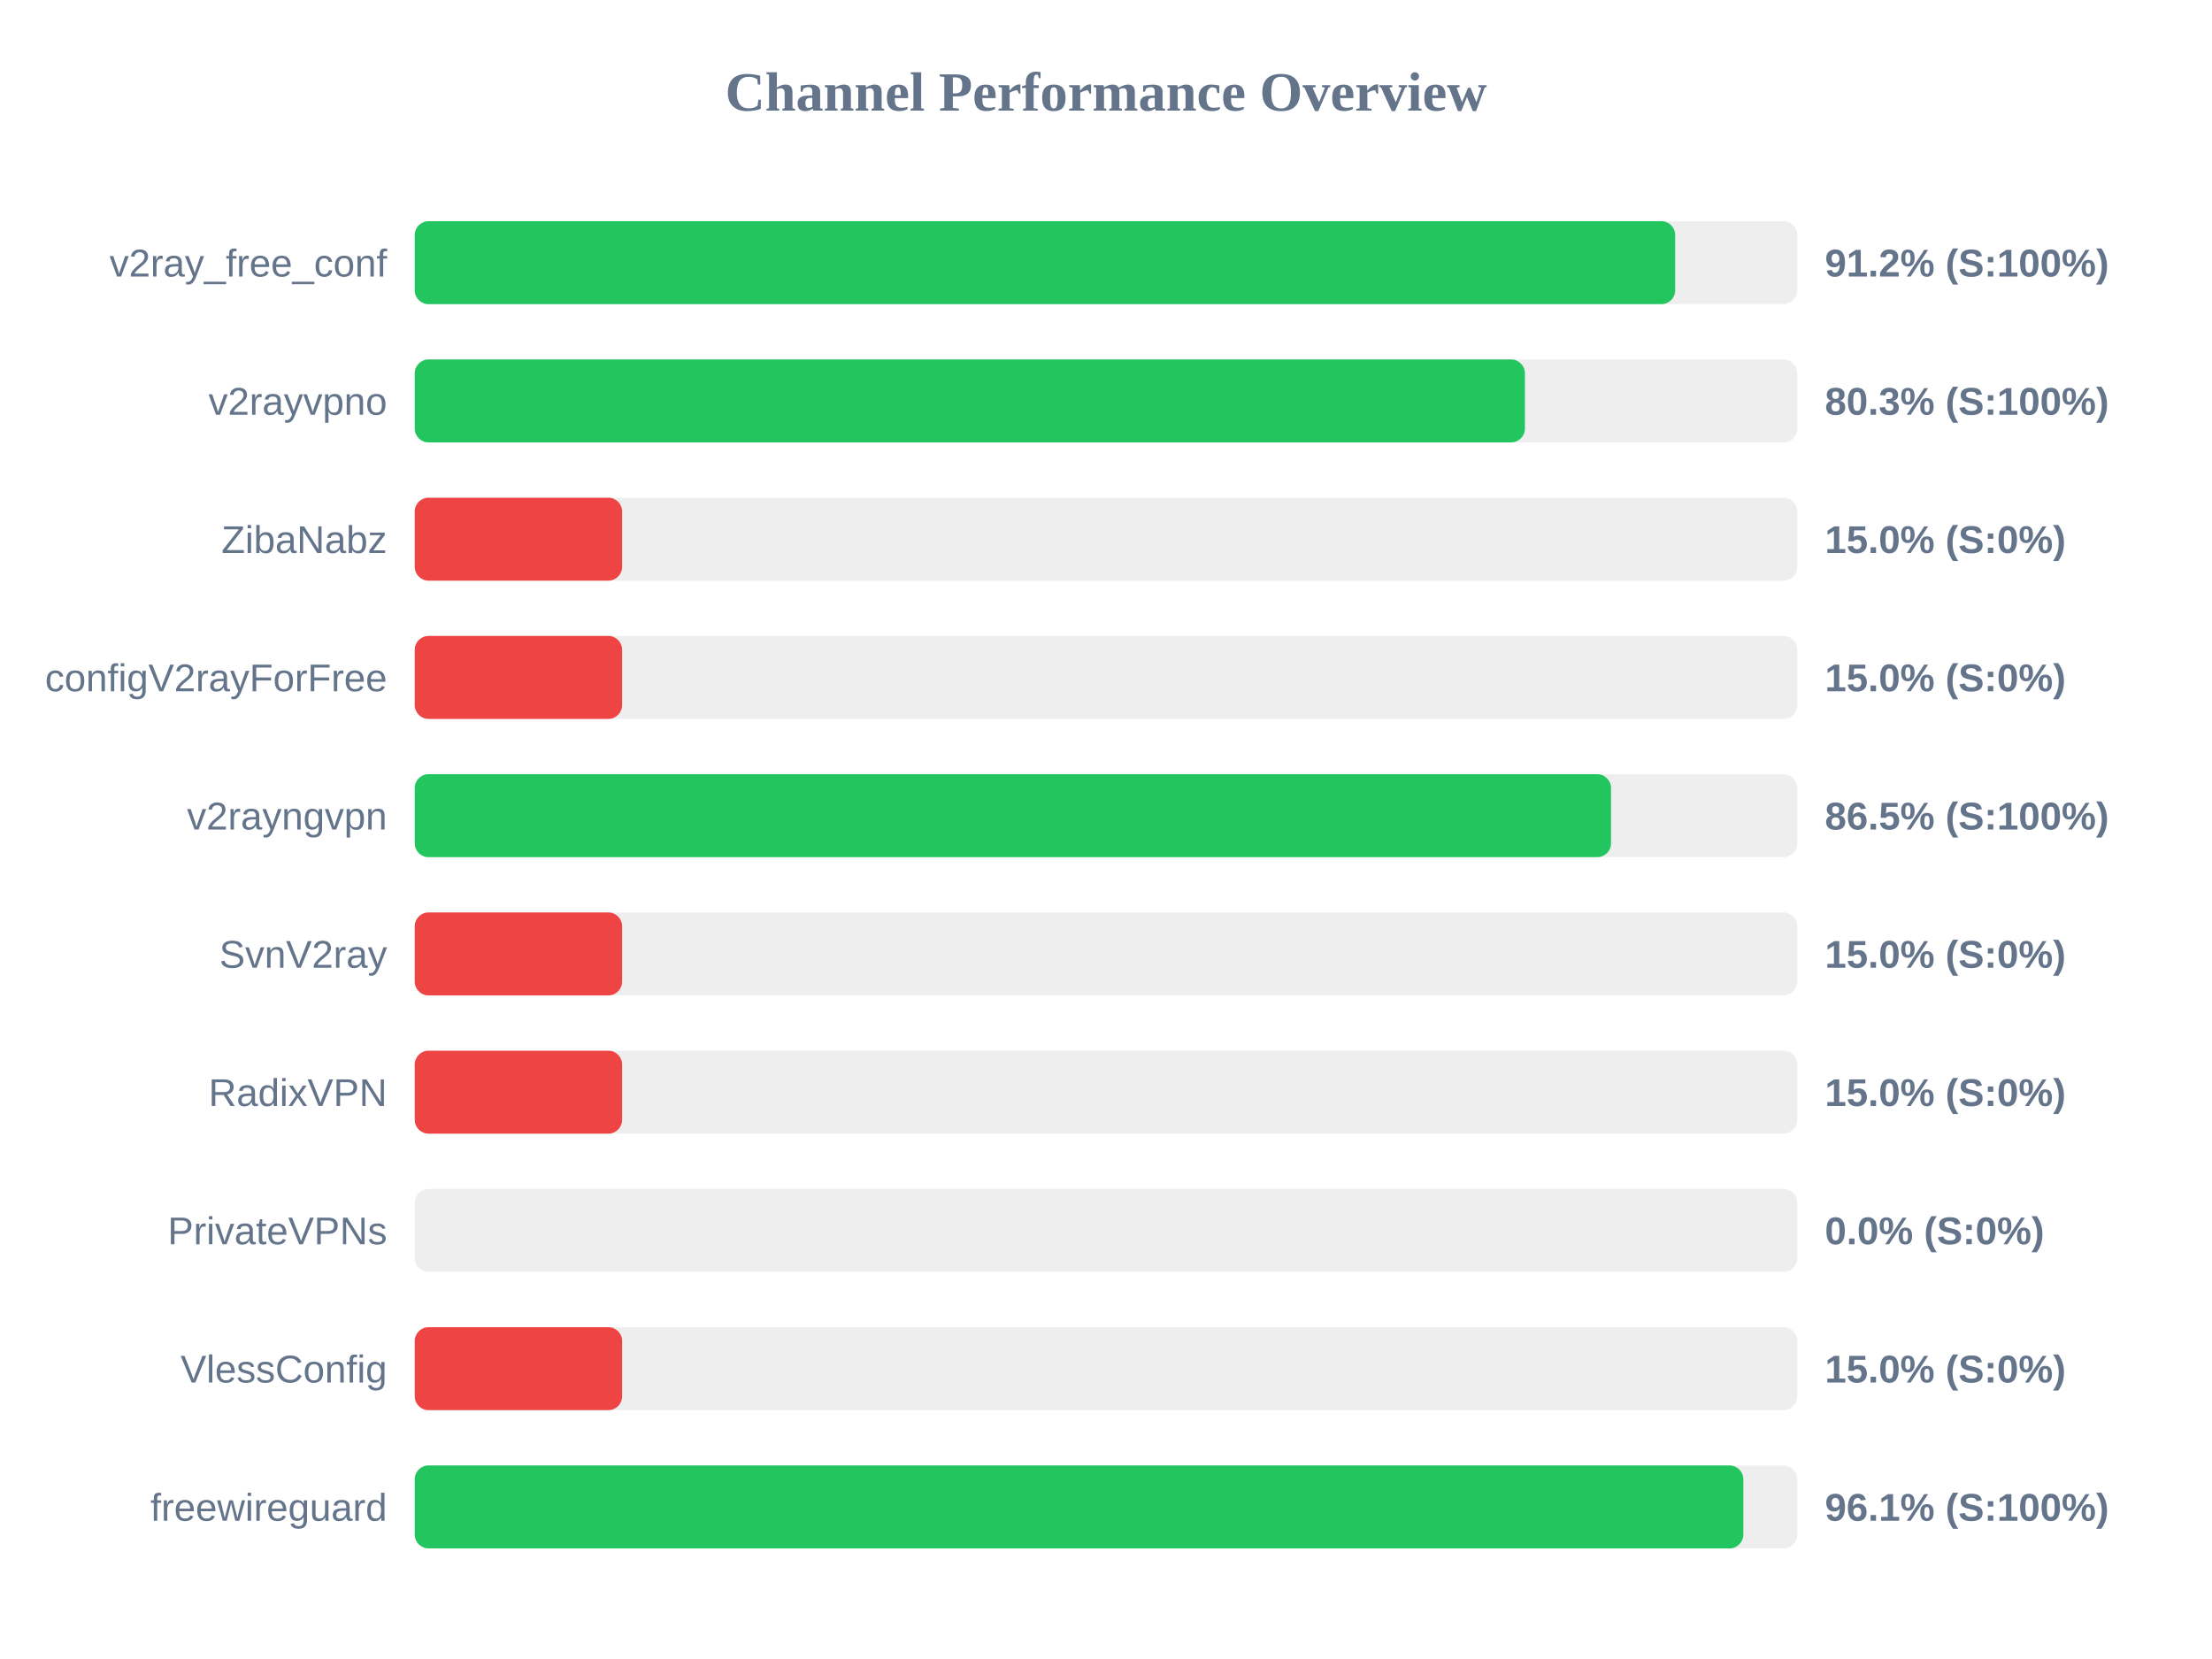
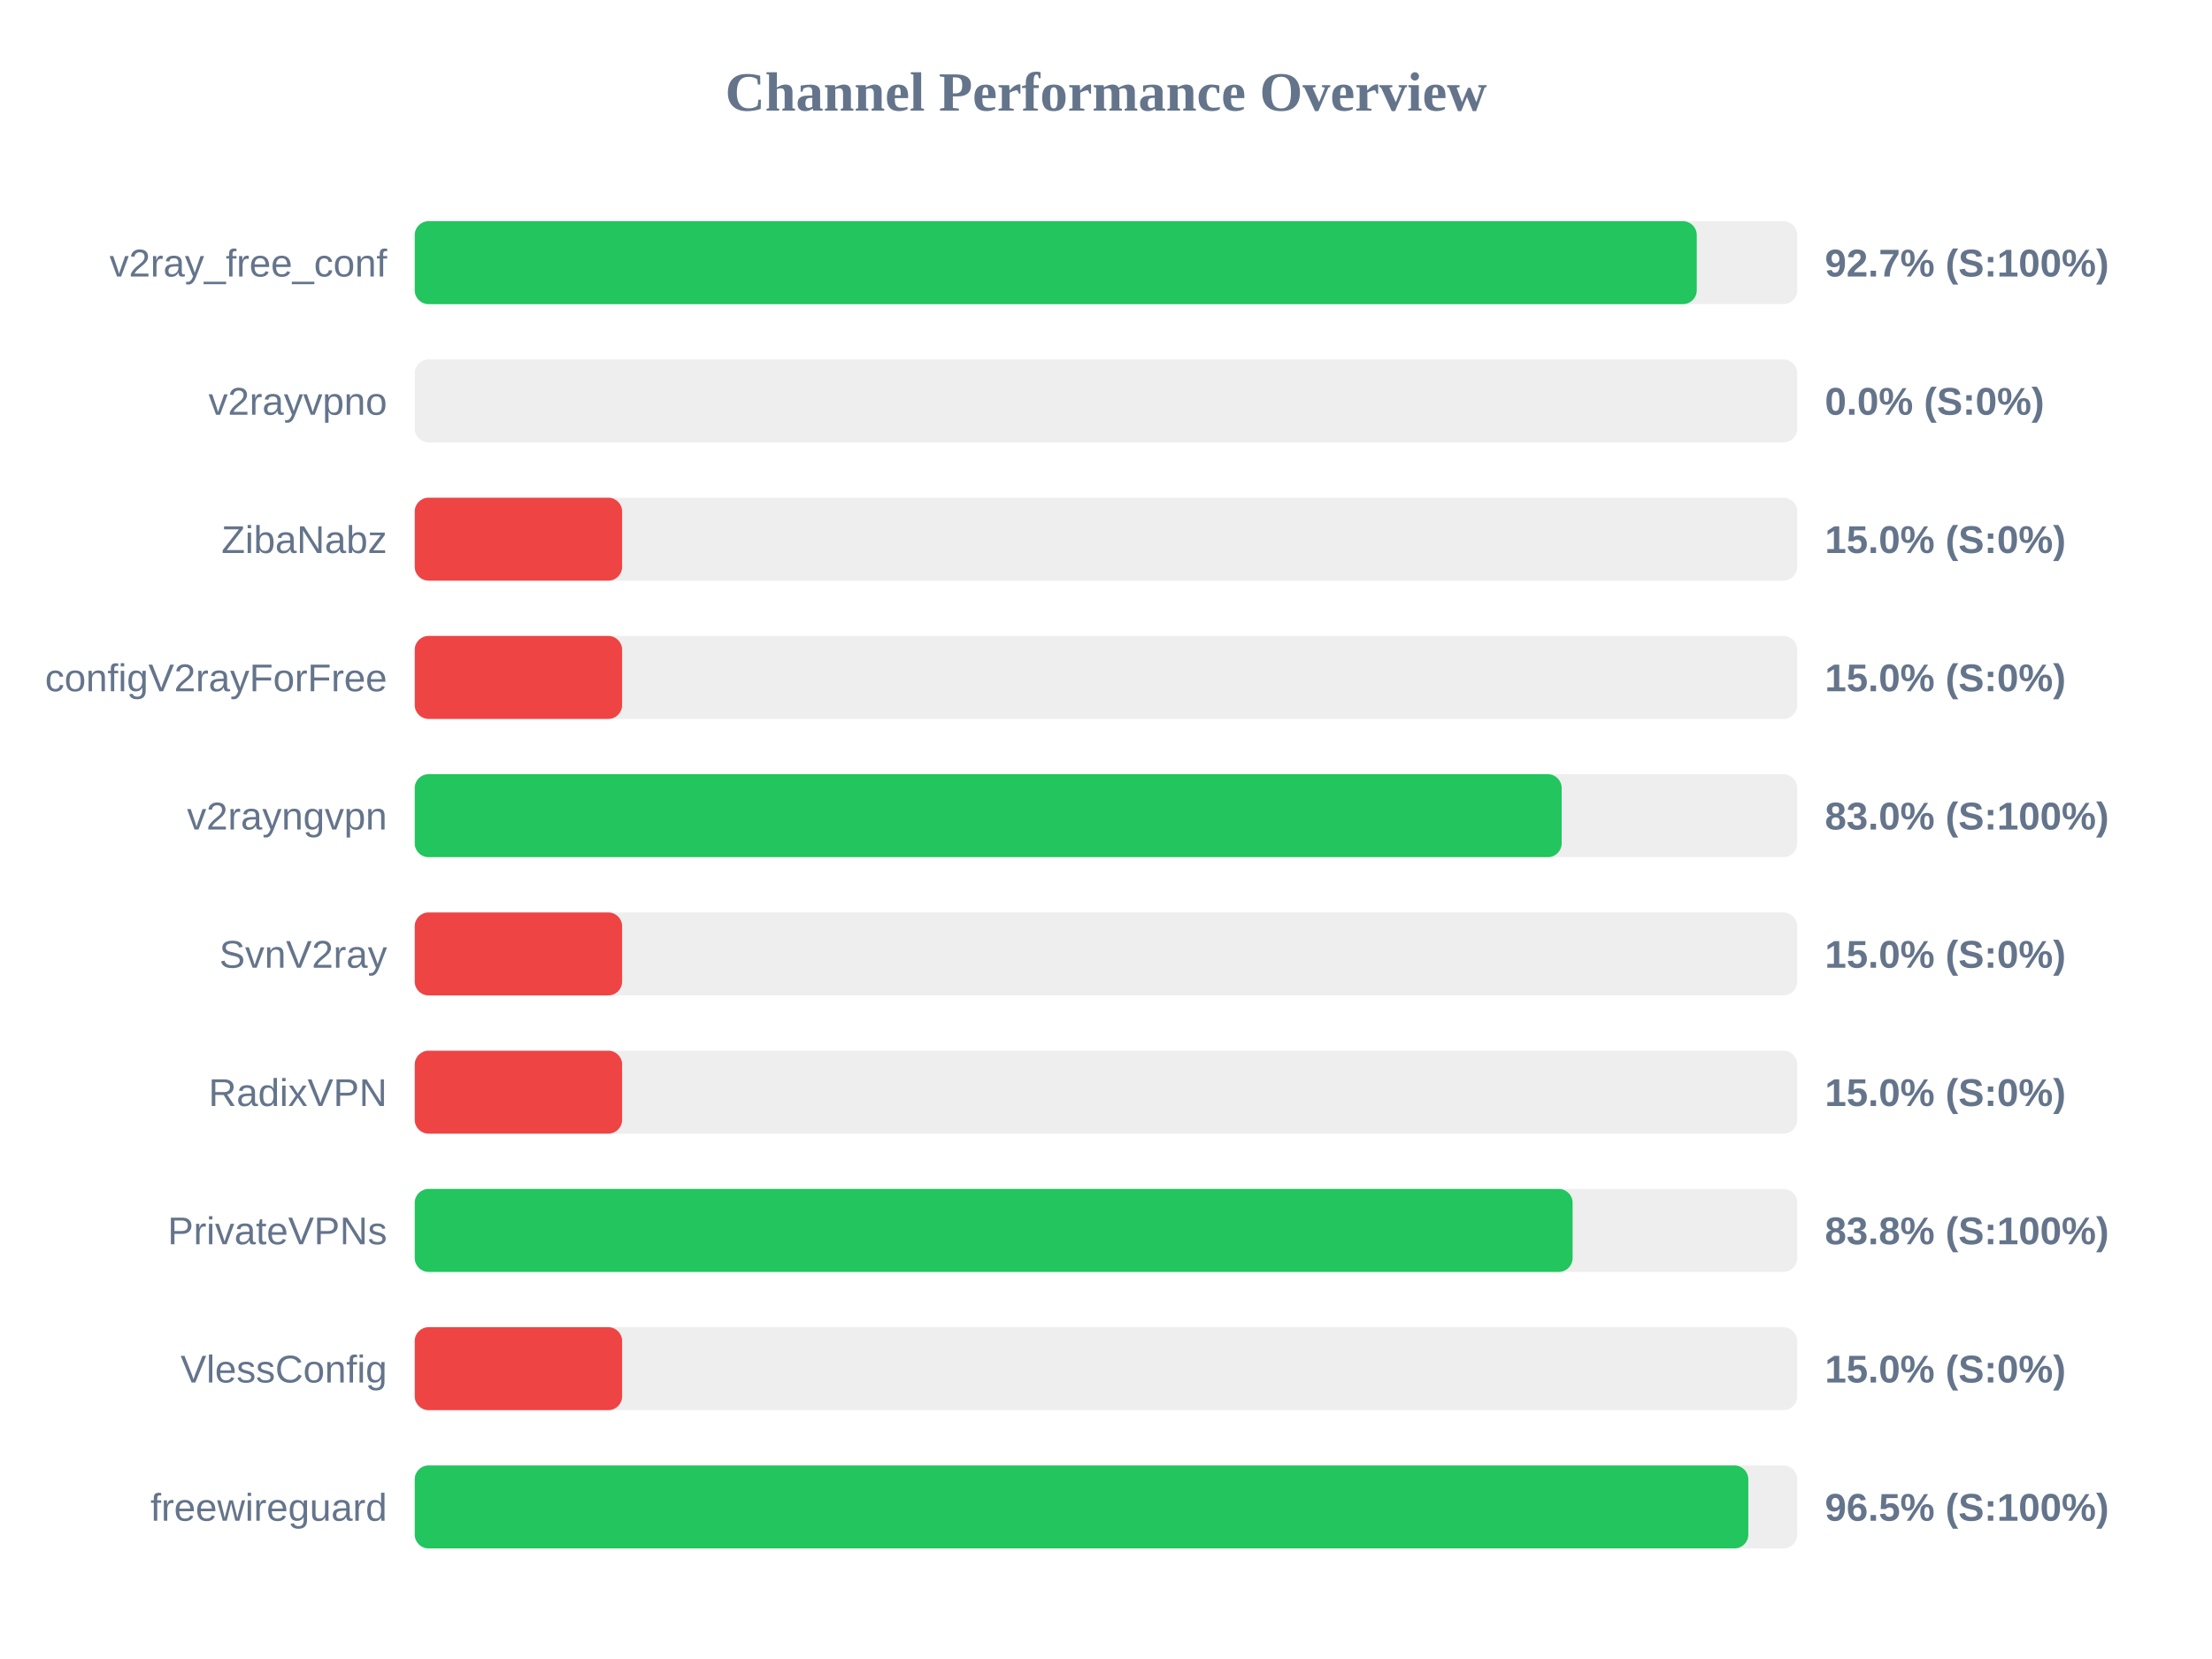
<svg xmlns="http://www.w3.org/2000/svg" width="800" height="600" version="1.1">
  <style>
        .row { font: 14px Arial; fill: #64748b; }
        .score { font: bold 14px Arial; fill: #64748b; }
    </style>
  <text x="400" y="40" text-anchor="middle" font-size="20px" font-weight="bold" fill="#64748b">Channel Performance Overview</text>
  <rect x="150" y="80" width="500" height="30" fill="#eee" rx="5" />
-   <rect x="150" y="80" width="455.85" height="30" fill="#22c55e" rx="5" />
+   <rect x="150" y="80" width="463.65" height="30" fill="#22c55e" rx="5" />
  <text x="140" y="100" text-anchor="end" class="row">v2ray_free_conf</text>
-   <text x="660" y="100" text-anchor="start" class="score">91.2% (S:100%)</text>
+   <text x="660" y="100" text-anchor="start" class="score">92.7% (S:100%)</text>
  <rect x="150" y="130" width="500" height="30" fill="#eee" rx="5" />
-   <rect x="150" y="130" width="401.5" height="30" fill="#22c55e" rx="5" />
+   <rect x="150" y="130" width="0.0" height="30" fill="#ef4444" rx="5" />
  <text x="140" y="150" text-anchor="end" class="row">v2rayvpno</text>
-   <text x="660" y="150" text-anchor="start" class="score">80.3% (S:100%)</text>
+   <text x="660" y="150" text-anchor="start" class="score">0.0% (S:0%)</text>
  <rect x="150" y="180" width="500" height="30" fill="#eee" rx="5" />
  <rect x="150" y="180" width="75.0" height="30" fill="#ef4444" rx="5" />
  <text x="140" y="200" text-anchor="end" class="row">ZibaNabz</text>
  <text x="660" y="200" text-anchor="start" class="score">15.0% (S:0%)</text>
  <rect x="150" y="230" width="500" height="30" fill="#eee" rx="5" />
  <rect x="150" y="230" width="75.0" height="30" fill="#ef4444" rx="5" />
  <text x="140" y="250" text-anchor="end" class="row">configV2rayForFree</text>
  <text x="660" y="250" text-anchor="start" class="score">15.0% (S:0%)</text>
  <rect x="150" y="280" width="500" height="30" fill="#eee" rx="5" />
-   <rect x="150" y="280" width="432.65" height="30" fill="#22c55e" rx="5" />
+   <rect x="150" y="280" width="414.8" height="30" fill="#22c55e" rx="5" />
  <text x="140" y="300" text-anchor="end" class="row">v2rayngvpn</text>
-   <text x="660" y="300" text-anchor="start" class="score">86.5% (S:100%)</text>
+   <text x="660" y="300" text-anchor="start" class="score">83.0% (S:100%)</text>
  <rect x="150" y="330" width="500" height="30" fill="#eee" rx="5" />
  <rect x="150" y="330" width="75.0" height="30" fill="#ef4444" rx="5" />
  <text x="140" y="350" text-anchor="end" class="row">SvnV2ray</text>
  <text x="660" y="350" text-anchor="start" class="score">15.0% (S:0%)</text>
  <rect x="150" y="380" width="500" height="30" fill="#eee" rx="5" />
  <rect x="150" y="380" width="75.0" height="30" fill="#ef4444" rx="5" />
  <text x="140" y="400" text-anchor="end" class="row">RadixVPN</text>
  <text x="660" y="400" text-anchor="start" class="score">15.0% (S:0%)</text>
  <rect x="150" y="430" width="500" height="30" fill="#eee" rx="5" />
-   <rect x="150" y="430" width="0.0" height="30" fill="#ef4444" rx="5" />
+   <rect x="150" y="430" width="418.75" height="30" fill="#22c55e" rx="5" />
  <text x="140" y="450" text-anchor="end" class="row">PrivateVPNs</text>
-   <text x="660" y="450" text-anchor="start" class="score">0.0% (S:0%)</text>
+   <text x="660" y="450" text-anchor="start" class="score">83.8% (S:100%)</text>
  <rect x="150" y="480" width="500" height="30" fill="#eee" rx="5" />
  <rect x="150" y="480" width="75.0" height="30" fill="#ef4444" rx="5" />
  <text x="140" y="500" text-anchor="end" class="row">VlessConfig</text>
  <text x="660" y="500" text-anchor="start" class="score">15.0% (S:0%)</text>
  <rect x="150" y="530" width="500" height="30" fill="#eee" rx="5" />
-   <rect x="150" y="530" width="480.5" height="30" fill="#22c55e" rx="5" />
+   <rect x="150" y="530" width="482.3" height="30" fill="#22c55e" rx="5" />
  <text x="140" y="550" text-anchor="end" class="row">freewireguard</text>
-   <text x="660" y="550" text-anchor="start" class="score">96.1% (S:100%)</text>
+   <text x="660" y="550" text-anchor="start" class="score">96.5% (S:100%)</text>
</svg>
